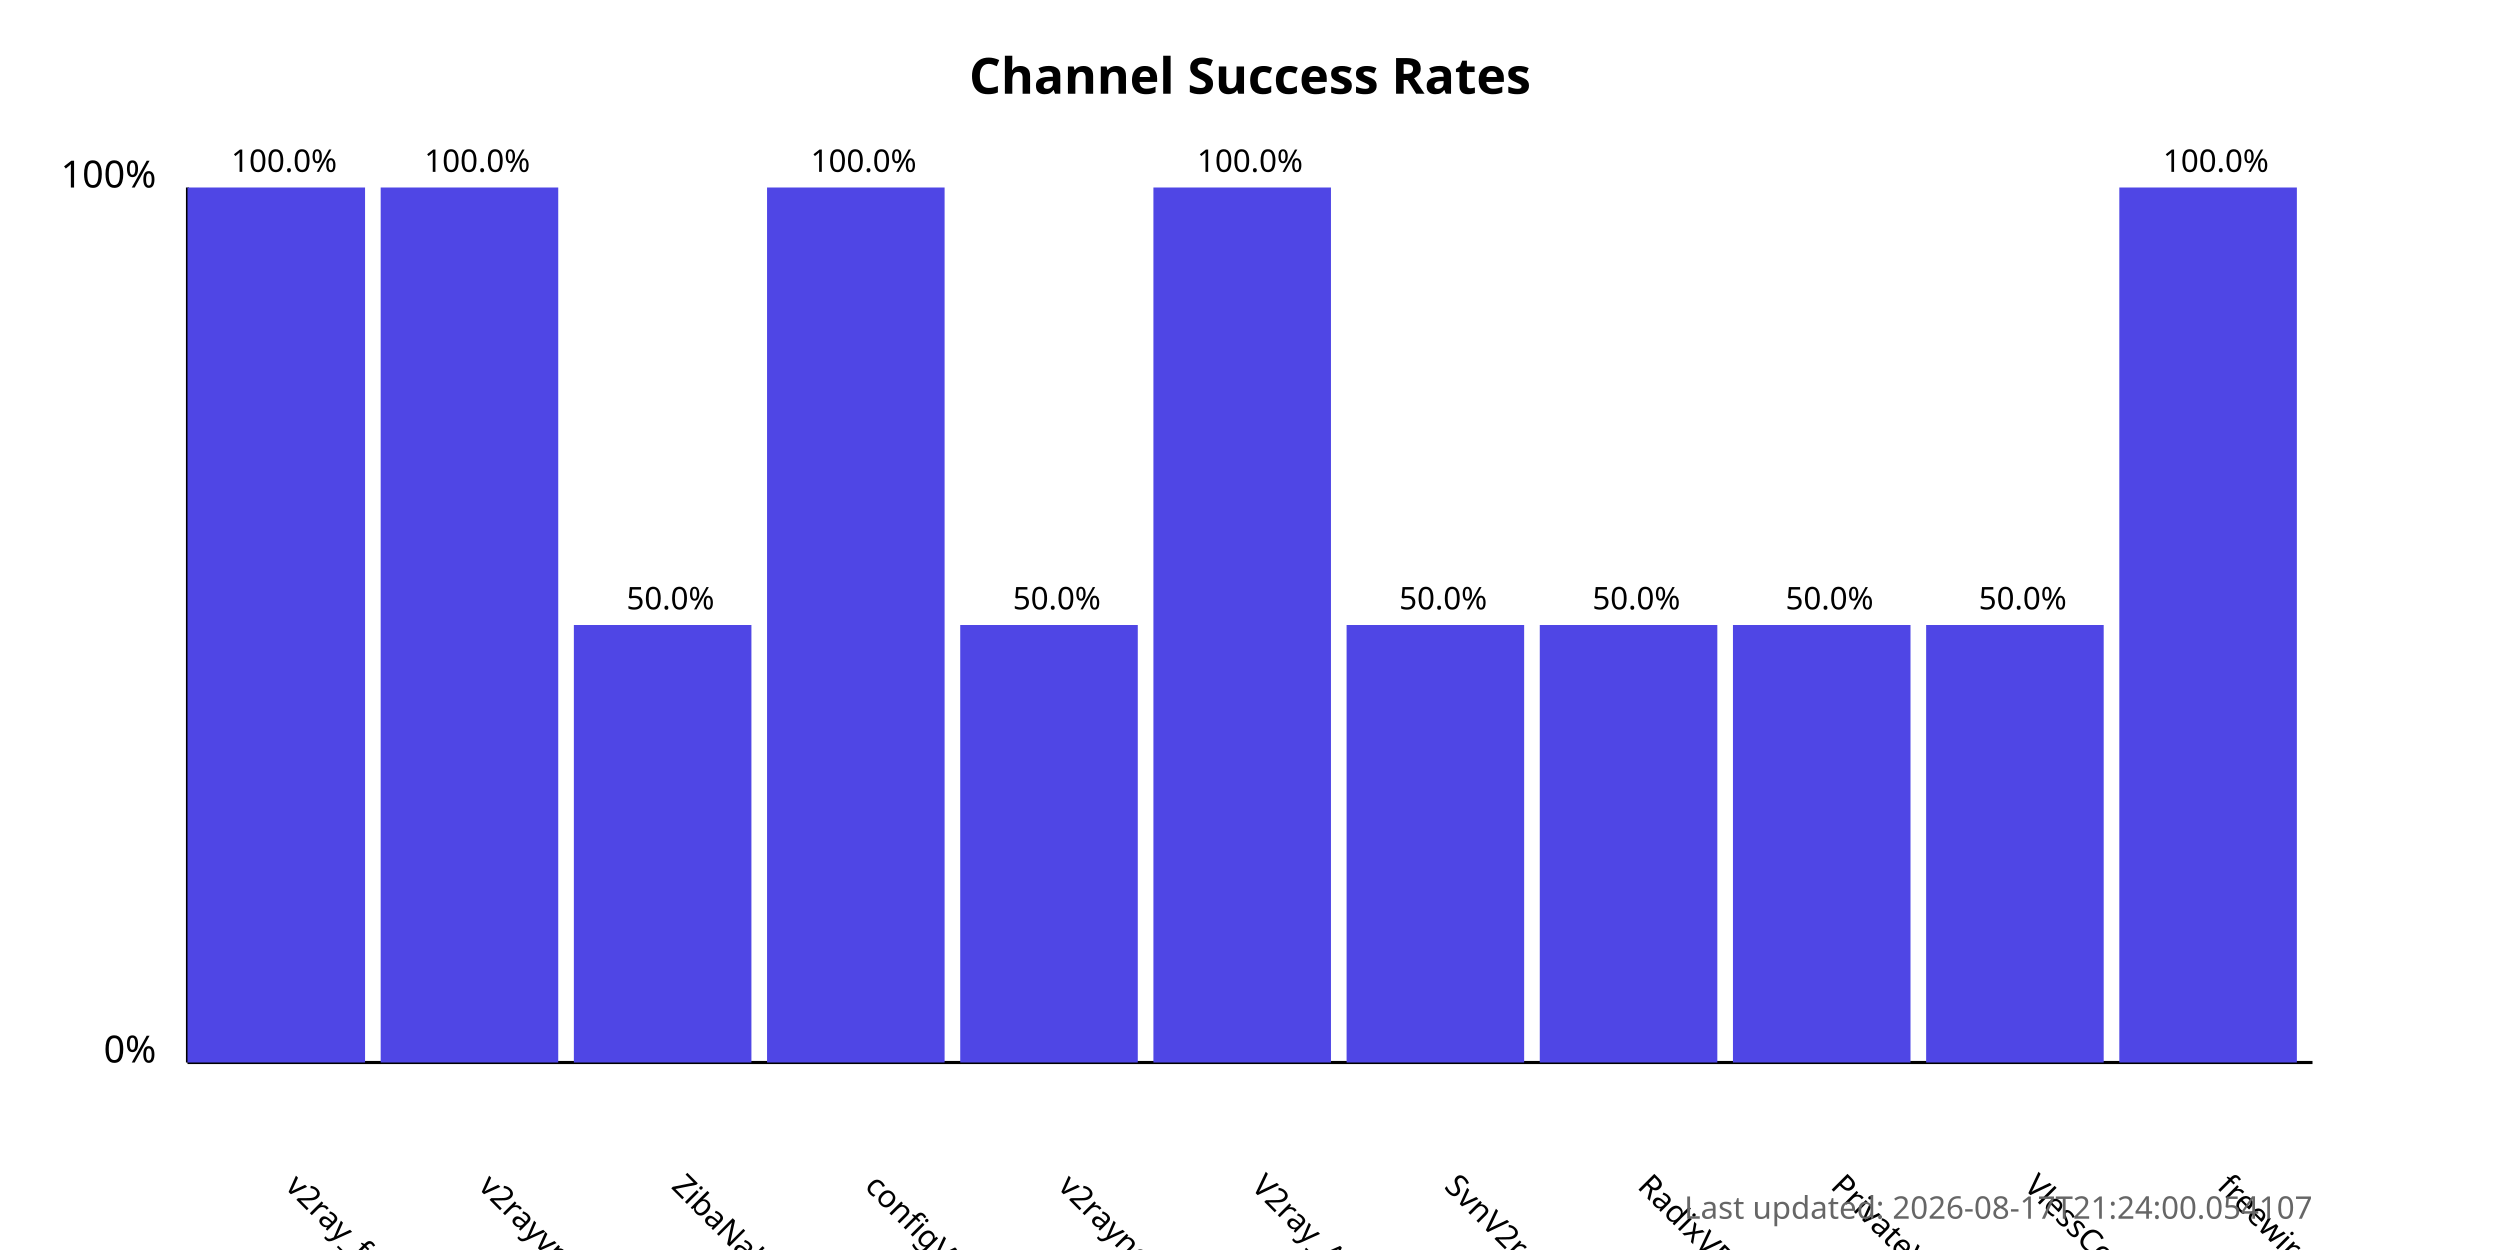
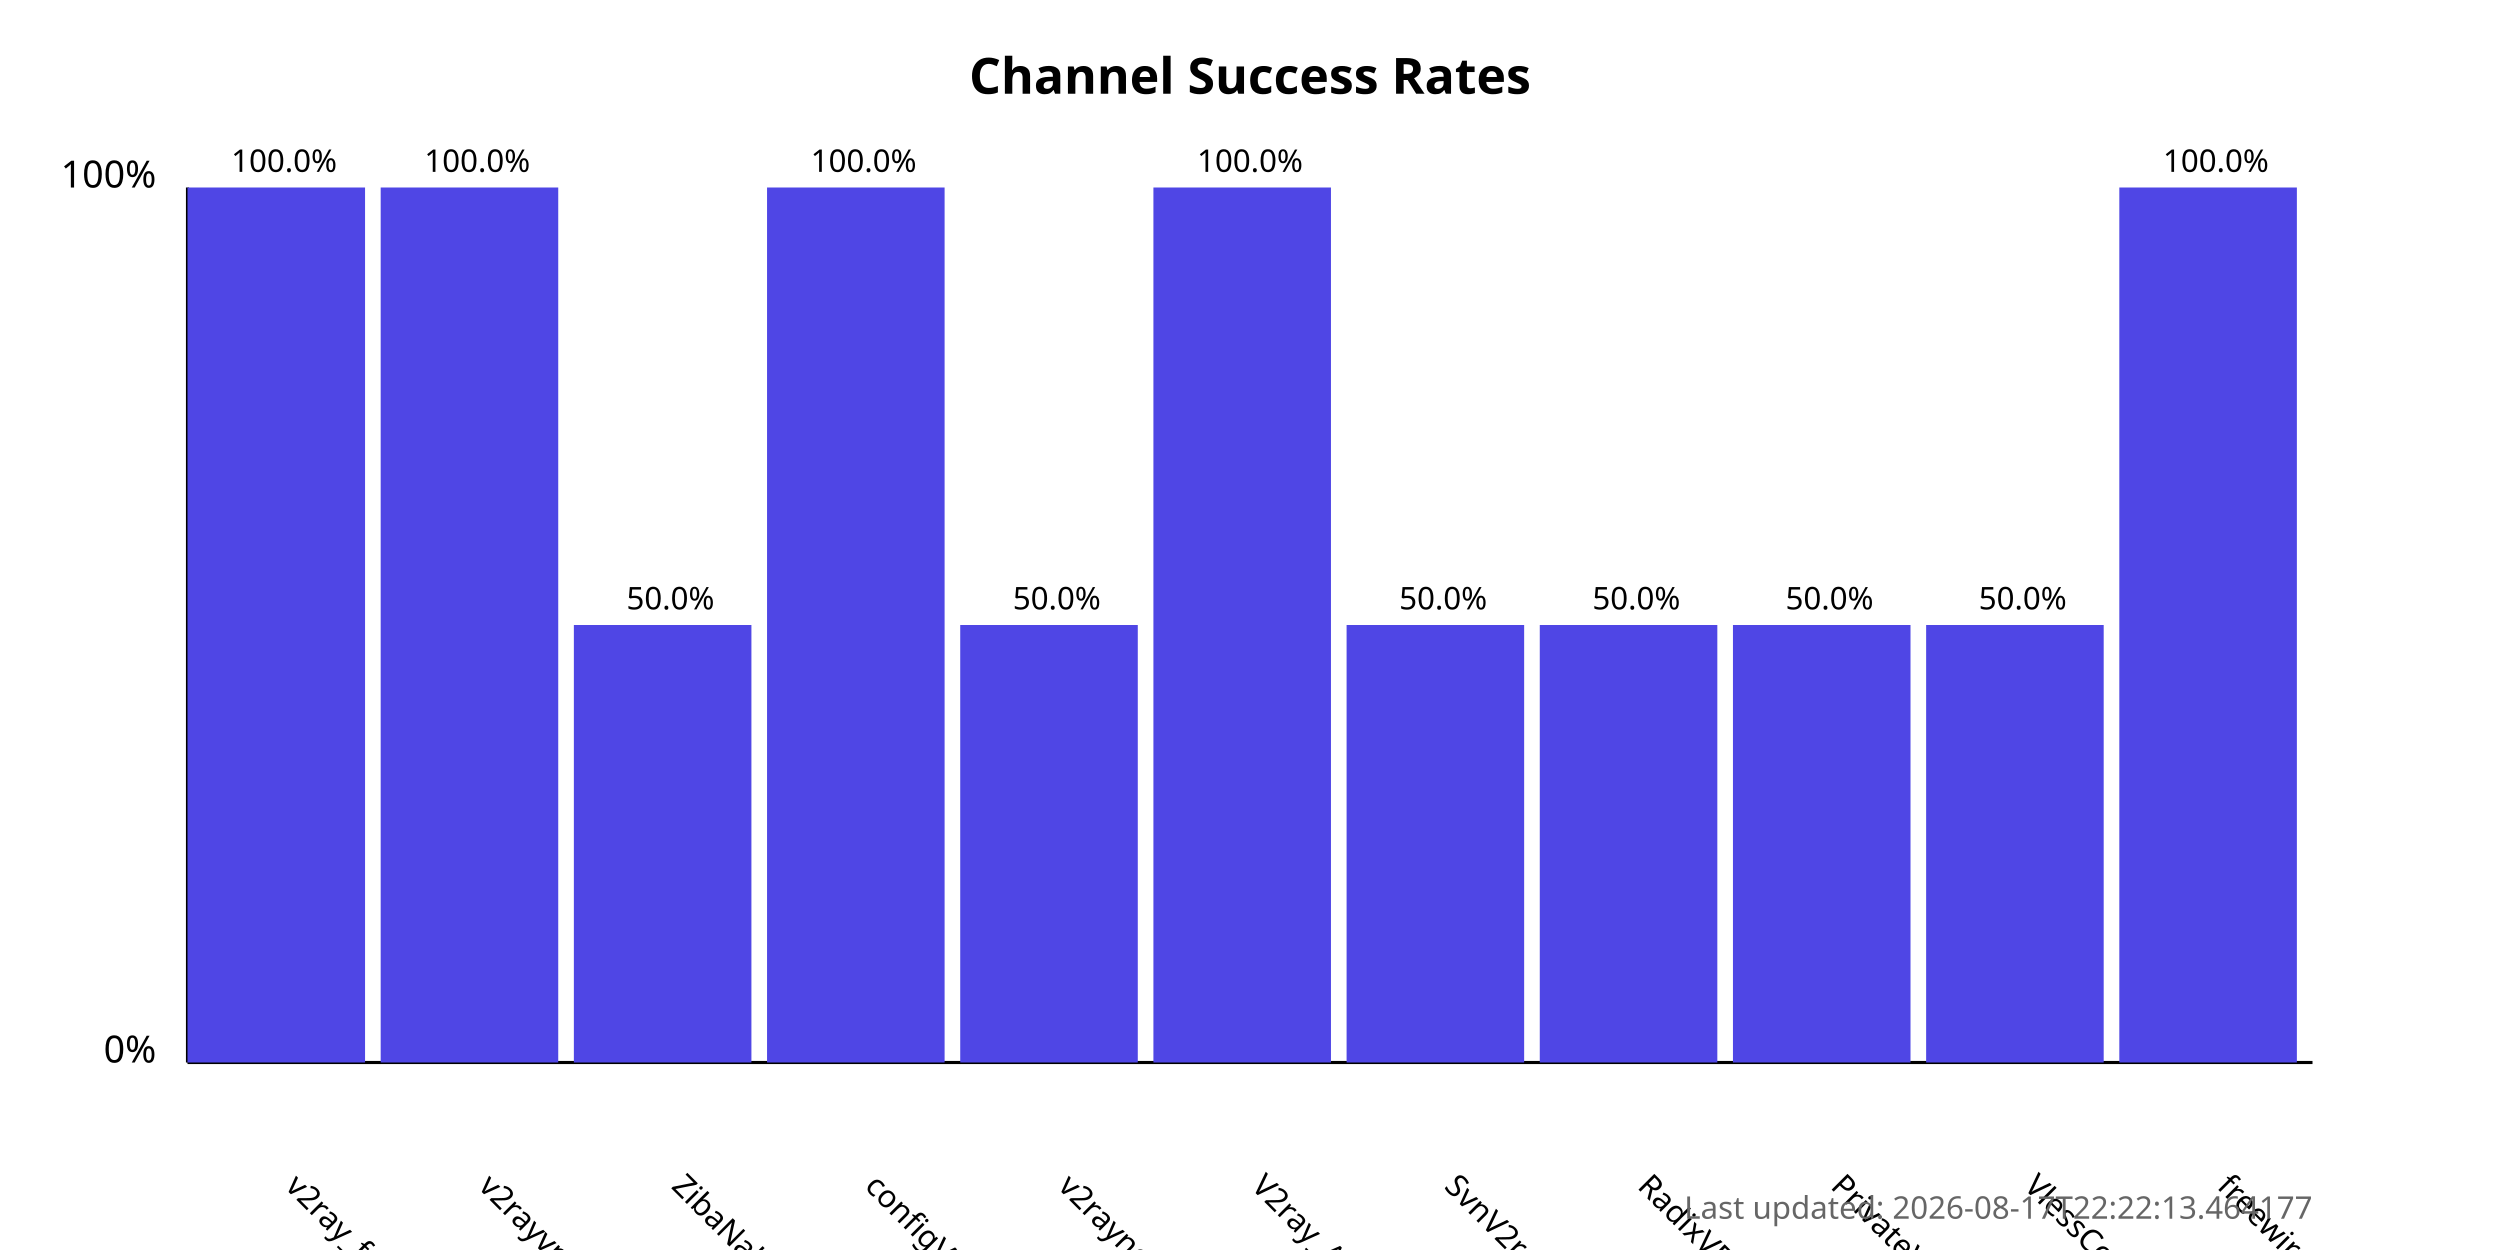
<svg xmlns="http://www.w3.org/2000/svg" width="800" height="400">
  <style>
            .chart-title { font: bold 16px sans-serif; }
            .axis-label { font: 12px sans-serif; }
            .tick-label { font: 10px sans-serif; }
            .bar { fill: #4f46e5; }
            .bar:hover { fill: #6366f1; }
            .timestamp { font: 10px sans-serif; fill: #666; }
        </style>
  <text x="400.0" y="30" text-anchor="middle" class="chart-title">
            Channel Success Rates
        </text>
  <line x1="60" y1="340" x2="60" y2="60" stroke="black" stroke-width="1" />
  <line x1="60" y1="340" x2="740" y2="340" stroke="black" stroke-width="1" />
  <text x="50" y="340" text-anchor="end" class="axis-label">0%</text>
  <text x="50" y="60" text-anchor="end" class="axis-label">100%</text>
  <g>
    <rect x="60" y="60.0" width="56.818" height="280.0" class="bar" />
    <text x="90.909" y="380" transform="rotate(45, 90.90909, 380)" text-anchor="start" class="tick-label">
                v2ray_free_conf
            </text>
    <text x="90.909" y="55.0" text-anchor="middle" class="tick-label">
                100.0%
            </text>
  </g>
  <g>
    <rect x="121.818" y="60.0" width="56.818" height="280.0" class="bar" />
    <text x="152.727" y="380" transform="rotate(45, 152.7273, 380)" text-anchor="start" class="tick-label">
                v2rayvpno
            </text>
    <text x="152.727" y="55.0" text-anchor="middle" class="tick-label">
                100.0%
            </text>
  </g>
  <g>
    <rect x="183.636" y="200.0" width="56.818" height="140.0" class="bar" />
    <text x="214.545" y="380" transform="rotate(45, 214.5455, 380)" text-anchor="start" class="tick-label">
                ZibaNabz
            </text>
    <text x="214.545" y="195.0" text-anchor="middle" class="tick-label">
                50.0%
            </text>
  </g>
  <g>
    <rect x="245.455" y="60.0" width="56.818" height="280.0" class="bar" />
    <text x="276.364" y="380" transform="rotate(45, 276.3636, 380)" text-anchor="start" class="tick-label">
                configV2rayForFree
            </text>
    <text x="276.364" y="55.0" text-anchor="middle" class="tick-label">
                100.0%
            </text>
  </g>
  <g>
    <rect x="307.273" y="200.0" width="56.818" height="140.0" class="bar" />
    <text x="338.182" y="380" transform="rotate(45, 338.1818, 380)" text-anchor="start" class="tick-label">
                v2rayngvpn
            </text>
    <text x="338.182" y="195.0" text-anchor="middle" class="tick-label">
                50.0%
            </text>
  </g>
  <g>
    <rect x="369.091" y="60.0" width="56.818" height="280.0" class="bar" />
    <text x="400.0" y="380" transform="rotate(45, 400.0, 380)" text-anchor="start" class="tick-label">
                V2ray_Alpha
            </text>
    <text x="400.0" y="55.0" text-anchor="middle" class="tick-label">
                100.0%
            </text>
  </g>
  <g>
    <rect x="430.909" y="200.0" width="56.818" height="140.0" class="bar" />
    <text x="461.818" y="380" transform="rotate(45, 461.8182, 380)" text-anchor="start" class="tick-label">
                SvnV2ray
            </text>
    <text x="461.818" y="195.0" text-anchor="middle" class="tick-label">
                50.0%
            </text>
  </g>
  <g>
    <rect x="492.727" y="200.0" width="56.818" height="140.0" class="bar" />
    <text x="523.636" y="380" transform="rotate(45, 523.6364, 380)" text-anchor="start" class="tick-label">
                RadixVPN
            </text>
    <text x="523.636" y="195.0" text-anchor="middle" class="tick-label">
                50.0%
            </text>
  </g>
  <g>
    <rect x="554.545" y="200.0" width="56.818" height="140.0" class="bar" />
    <text x="585.455" y="380" transform="rotate(45, 585.4545, 380)" text-anchor="start" class="tick-label">
                PrivateVPNs
            </text>
    <text x="585.455" y="195.0" text-anchor="middle" class="tick-label">
                50.0%
            </text>
  </g>
  <g>
    <rect x="616.364" y="200.0" width="56.818" height="140.0" class="bar" />
    <text x="647.273" y="380" transform="rotate(45, 647.2727, 380)" text-anchor="start" class="tick-label">
                VlessConfig
            </text>
    <text x="647.273" y="195.0" text-anchor="middle" class="tick-label">
                50.0%
            </text>
  </g>
  <g>
    <rect x="678.182" y="60.0" width="56.818" height="280.0" class="bar" />
    <text x="709.091" y="380" transform="rotate(45, 709.0909, 380)" text-anchor="start" class="tick-label">
                freewireguard
            </text>
    <text x="709.091" y="55.0" text-anchor="middle" class="tick-label">
                100.0%
            </text>
  </g>
  <text x="740" y="390" text-anchor="end" class="timestamp">
-             Last updated: 2026-08-17T21:24:00.054107
+             Last updated: 2026-08-17T22:22:13.464177
        </text>
</svg>
